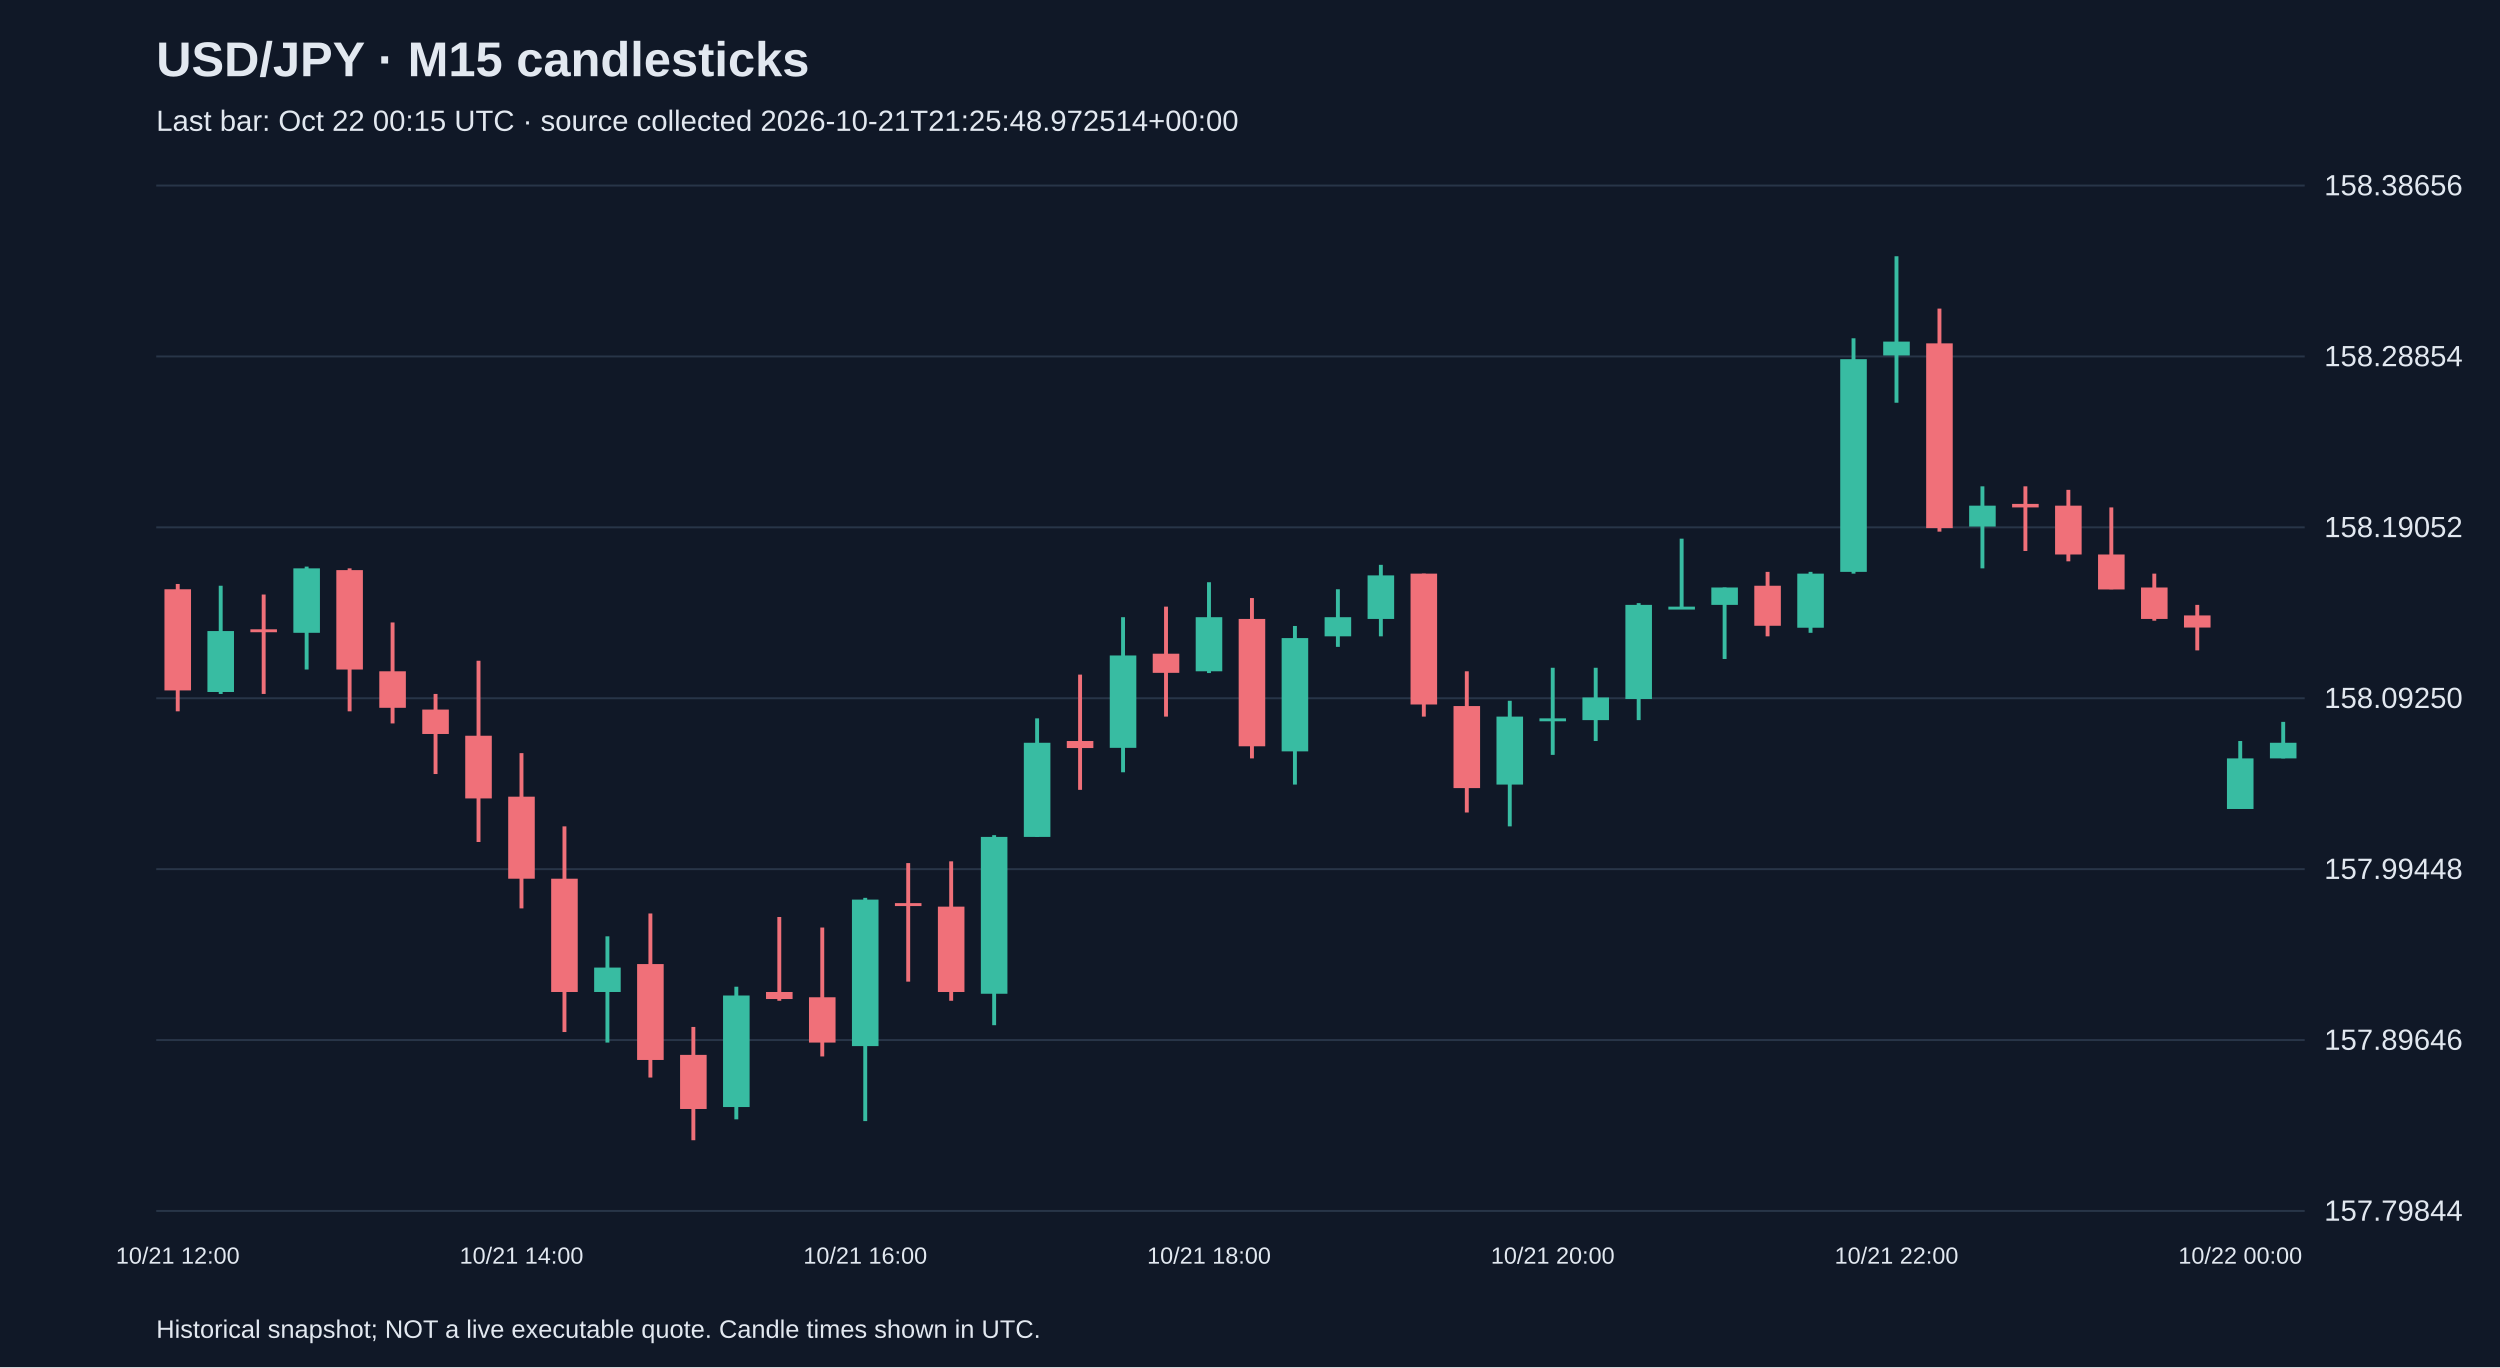
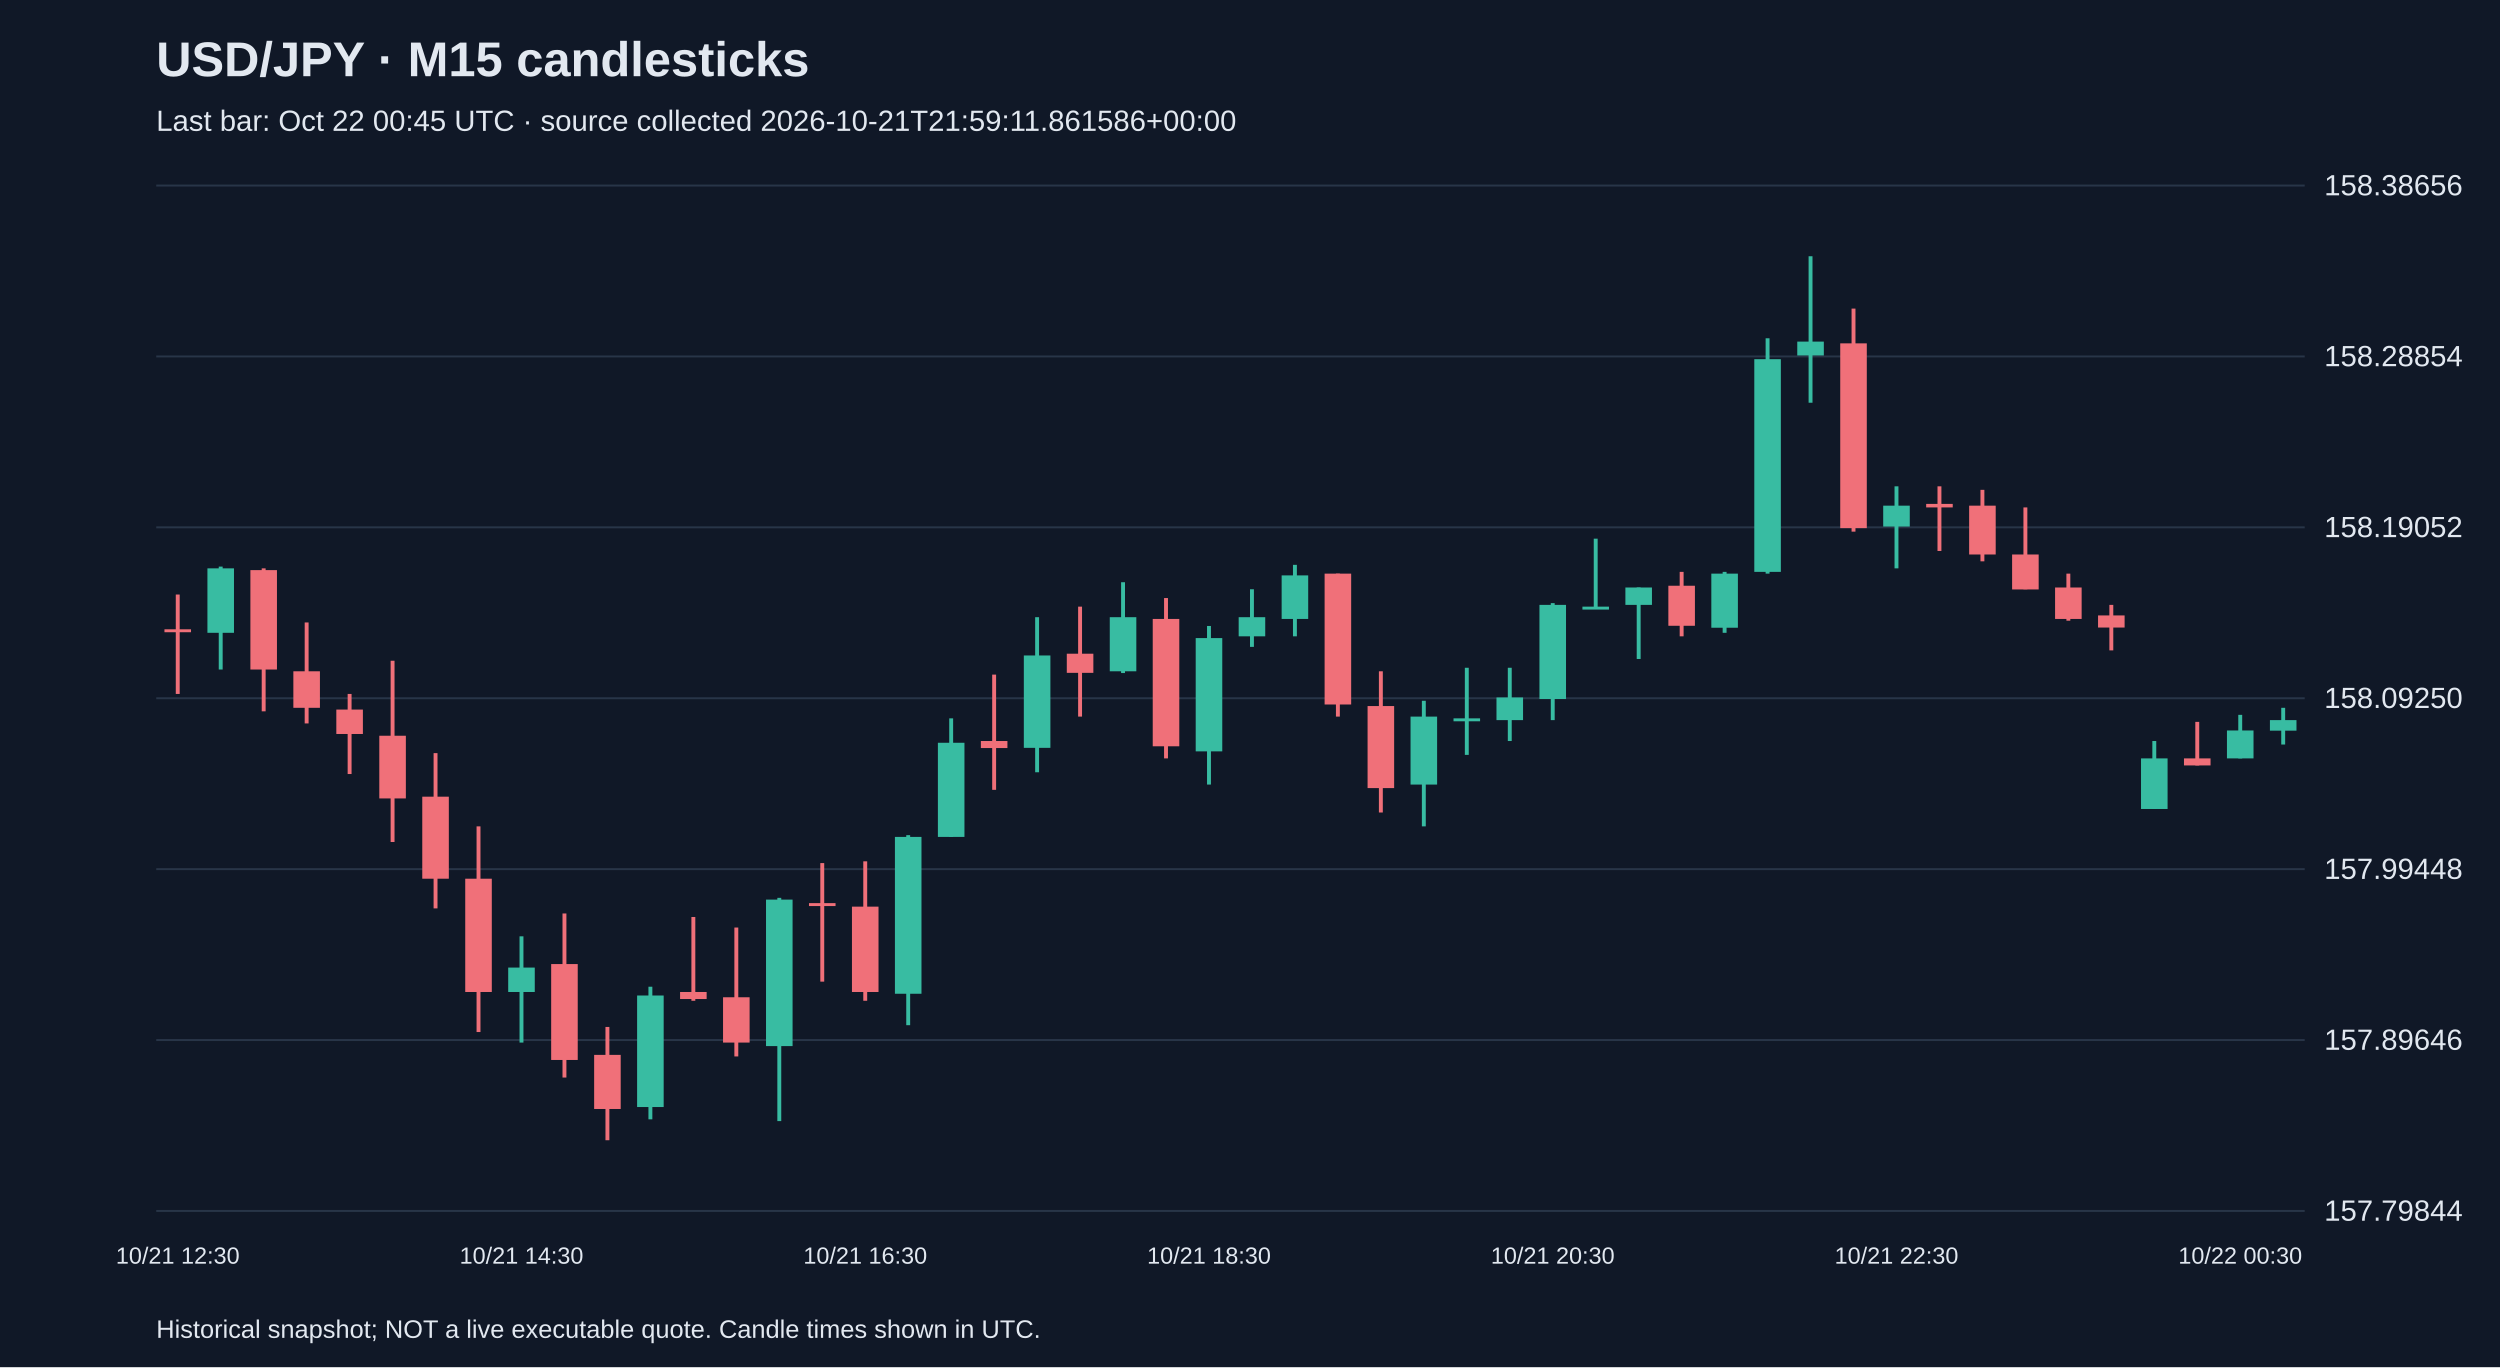
<svg xmlns="http://www.w3.org/2000/svg" viewBox="0 0 1280 700">
  <rect width="100%" height="100%" fill="#101827" />
  <style>text{font-family:Arial,sans-serif;fill:#e2e8f0}</style>
  <text x="80" y="39" font-size="25" font-weight="bold">USD/JPY · M15 candlesticks</text>
-   <text x="80" y="67" font-size="15" fill="#a6b1c5">Last bar: Oct 22 00:15 UTC · source collected 2026-10-21T21:25:48.972514+00:00</text>
+   <text x="80" y="67" font-size="15" fill="#a6b1c5">Last bar: Oct 22 00:45 UTC · source collected 2026-10-21T21:59:11.861586+00:00</text>
  <line x1="80" y1="620.0" x2="1180" y2="620.0" stroke="#283548" />
  <text x="1190" y="625.0" font-size="15">157.79844</text>
  <line x1="80" y1="532.5" x2="1180" y2="532.5" stroke="#283548" />
  <text x="1190" y="537.5" font-size="15">157.89646</text>
  <line x1="80" y1="445.0" x2="1180" y2="445.0" stroke="#283548" />
  <text x="1190" y="450.0" font-size="15">157.99448</text>
  <line x1="80" y1="357.5" x2="1180" y2="357.5" stroke="#283548" />
  <text x="1190" y="362.5" font-size="15">158.09250</text>
  <line x1="80" y1="270.0" x2="1180" y2="270.0" stroke="#283548" />
  <text x="1190" y="275.0" font-size="15">158.19052</text>
  <line x1="80" y1="182.5" x2="1180" y2="182.5" stroke="#283548" />
  <text x="1190" y="187.5" font-size="15">158.28854</text>
  <line x1="80" y1="95.0" x2="1180" y2="95.0" stroke="#283548" />
  <text x="1190" y="100.0" font-size="15">158.38656</text>
-   <line x1="91.0" y1="299.0" x2="91.0" y2="364.2" stroke="#f07079" stroke-width="2" />
-   <rect x="84.2" y="301.7" width="13.6" height="51.8" fill="#f07079" />
-   <text x="91.0" y="647" text-anchor="middle" font-size="12">10/21 12:00</text>
-   <line x1="113.0" y1="299.9" x2="113.0" y2="355.3" stroke="#38bca2" stroke-width="2" />
-   <rect x="106.2" y="323.1" width="13.6" height="31.2" fill="#38bca2" />
-   <line x1="135.0" y1="304.4" x2="135.0" y2="355.3" stroke="#f07079" stroke-width="2" />
-   <rect x="128.2" y="322.2" width="13.6" height="1.5" fill="#f07079" />
-   <line x1="157.0" y1="290.1" x2="157.0" y2="342.8" stroke="#38bca2" stroke-width="2" />
-   <rect x="150.2" y="291.0" width="13.6" height="33.0" fill="#38bca2" />
-   <line x1="179.0" y1="291.0" x2="179.0" y2="364.2" stroke="#f07079" stroke-width="2" />
-   <rect x="172.2" y="291.9" width="13.6" height="50.9" fill="#f07079" />
-   <line x1="201.0" y1="318.7" x2="201.0" y2="370.4" stroke="#f07079" stroke-width="2" />
-   <rect x="194.2" y="343.7" width="13.6" height="18.7" fill="#f07079" />
-   <line x1="223.0" y1="355.3" x2="223.0" y2="396.3" stroke="#f07079" stroke-width="2" />
-   <rect x="216.2" y="363.3" width="13.6" height="12.5" fill="#f07079" />
-   <line x1="245.0" y1="338.3" x2="245.0" y2="431.1" stroke="#f07079" stroke-width="2" />
-   <rect x="238.2" y="376.7" width="13.6" height="32.1" fill="#f07079" />
-   <line x1="267.0" y1="385.6" x2="267.0" y2="465.1" stroke="#f07079" stroke-width="2" />
-   <rect x="260.2" y="407.9" width="13.6" height="42.0" fill="#f07079" />
-   <text x="267.0" y="647" text-anchor="middle" font-size="12">10/21 14:00</text>
-   <line x1="289.0" y1="423.1" x2="289.0" y2="528.4" stroke="#f07079" stroke-width="2" />
-   <rect x="282.2" y="449.9" width="13.6" height="58.0" fill="#f07079" />
-   <line x1="311.0" y1="479.4" x2="311.0" y2="533.8" stroke="#38bca2" stroke-width="2" />
-   <rect x="304.2" y="495.4" width="13.6" height="12.5" fill="#38bca2" />
-   <line x1="333.0" y1="467.7" x2="333.0" y2="551.7" stroke="#f07079" stroke-width="2" />
-   <rect x="326.2" y="493.6" width="13.6" height="49.1" fill="#f07079" />
-   <line x1="355.0" y1="525.8" x2="355.0" y2="583.8" stroke="#f07079" stroke-width="2" />
-   <rect x="348.2" y="540.1" width="13.6" height="27.7" fill="#f07079" />
-   <line x1="377.0" y1="505.2" x2="377.0" y2="573.1" stroke="#38bca2" stroke-width="2" />
-   <rect x="370.2" y="509.7" width="13.6" height="57.1" fill="#38bca2" />
-   <line x1="399.0" y1="469.5" x2="399.0" y2="512.4" stroke="#f07079" stroke-width="2" />
-   <rect x="392.2" y="507.9" width="13.6" height="3.6" fill="#f07079" />
-   <line x1="421.0" y1="474.9" x2="421.0" y2="540.9" stroke="#f07079" stroke-width="2" />
-   <rect x="414.2" y="510.6" width="13.6" height="23.2" fill="#f07079" />
-   <line x1="443.0" y1="459.7" x2="443.0" y2="574.0" stroke="#38bca2" stroke-width="2" />
-   <rect x="436.2" y="460.6" width="13.6" height="75.0" fill="#38bca2" />
-   <text x="443.0" y="647" text-anchor="middle" font-size="12">10/21 16:00</text>
-   <line x1="465.0" y1="441.9" x2="465.0" y2="502.6" stroke="#f07079" stroke-width="2" />
-   <rect x="458.2" y="462.4" width="13.6" height="1.5" fill="#f07079" />
-   <line x1="487.0" y1="441.0" x2="487.0" y2="512.4" stroke="#f07079" stroke-width="2" />
-   <rect x="480.2" y="464.2" width="13.6" height="43.7" fill="#f07079" />
-   <line x1="509.0" y1="427.6" x2="509.0" y2="524.9" stroke="#38bca2" stroke-width="2" />
-   <rect x="502.2" y="428.5" width="13.6" height="80.3" fill="#38bca2" />
-   <line x1="531.0" y1="367.8" x2="531.0" y2="428.5" stroke="#38bca2" stroke-width="2" />
-   <rect x="524.2" y="380.3" width="13.6" height="48.2" fill="#38bca2" />
-   <line x1="553.0" y1="345.4" x2="553.0" y2="404.4" stroke="#f07079" stroke-width="2" />
-   <rect x="546.2" y="379.4" width="13.6" height="3.6" fill="#f07079" />
-   <line x1="575.0" y1="316.0" x2="575.0" y2="395.4" stroke="#38bca2" stroke-width="2" />
-   <rect x="568.2" y="335.6" width="13.6" height="47.3" fill="#38bca2" />
-   <line x1="597.0" y1="310.6" x2="597.0" y2="366.9" stroke="#f07079" stroke-width="2" />
-   <rect x="590.2" y="334.7" width="13.6" height="9.8" fill="#f07079" />
-   <line x1="619.0" y1="298.1" x2="619.0" y2="344.6" stroke="#38bca2" stroke-width="2" />
-   <rect x="612.2" y="316.0" width="13.6" height="27.7" fill="#38bca2" />
-   <text x="619.0" y="647" text-anchor="middle" font-size="12">10/21 18:00</text>
-   <line x1="641.0" y1="306.2" x2="641.0" y2="388.3" stroke="#f07079" stroke-width="2" />
-   <rect x="634.2" y="316.9" width="13.6" height="65.2" fill="#f07079" />
-   <line x1="663.0" y1="320.5" x2="663.0" y2="401.7" stroke="#38bca2" stroke-width="2" />
-   <rect x="656.2" y="326.7" width="13.6" height="58.0" fill="#38bca2" />
-   <line x1="685.0" y1="301.7" x2="685.0" y2="331.2" stroke="#38bca2" stroke-width="2" />
-   <rect x="678.2" y="316.0" width="13.6" height="9.8" fill="#38bca2" />
-   <line x1="707.0" y1="289.2" x2="707.0" y2="325.8" stroke="#38bca2" stroke-width="2" />
-   <rect x="700.2" y="294.6" width="13.6" height="22.3" fill="#38bca2" />
-   <line x1="729.0" y1="293.7" x2="729.0" y2="366.9" stroke="#f07079" stroke-width="2" />
-   <rect x="722.2" y="293.7" width="13.6" height="67.0" fill="#f07079" />
-   <line x1="751.0" y1="343.7" x2="751.0" y2="416.0" stroke="#f07079" stroke-width="2" />
-   <rect x="744.2" y="361.5" width="13.6" height="42.0" fill="#f07079" />
-   <line x1="773.0" y1="358.8" x2="773.0" y2="423.1" stroke="#38bca2" stroke-width="2" />
-   <rect x="766.2" y="366.9" width="13.6" height="34.8" fill="#38bca2" />
-   <line x1="795.0" y1="341.9" x2="795.0" y2="386.5" stroke="#38bca2" stroke-width="2" />
-   <rect x="788.2" y="367.8" width="13.6" height="1.5" fill="#38bca2" />
-   <text x="795.0" y="647" text-anchor="middle" font-size="12">10/21 20:00</text>
-   <line x1="817.0" y1="341.9" x2="817.0" y2="379.4" stroke="#38bca2" stroke-width="2" />
-   <rect x="810.2" y="357.1" width="13.6" height="11.6" fill="#38bca2" />
-   <line x1="839.0" y1="308.8" x2="839.0" y2="368.7" stroke="#38bca2" stroke-width="2" />
-   <rect x="832.2" y="309.7" width="13.6" height="48.2" fill="#38bca2" />
-   <line x1="861.0" y1="275.8" x2="861.0" y2="311.5" stroke="#38bca2" stroke-width="2" />
-   <rect x="854.2" y="310.6" width="13.6" height="1.5" fill="#38bca2" />
-   <line x1="883.0" y1="300.8" x2="883.0" y2="337.4" stroke="#38bca2" stroke-width="2" />
-   <rect x="876.2" y="300.8" width="13.6" height="8.9" fill="#38bca2" />
-   <line x1="905.0" y1="292.8" x2="905.0" y2="325.8" stroke="#f07079" stroke-width="2" />
-   <rect x="898.2" y="299.9" width="13.6" height="20.5" fill="#f07079" />
-   <line x1="927.0" y1="292.8" x2="927.0" y2="324.0" stroke="#38bca2" stroke-width="2" />
-   <rect x="920.2" y="293.7" width="13.6" height="27.7" fill="#38bca2" />
-   <line x1="949.0" y1="173.2" x2="949.0" y2="293.7" stroke="#38bca2" stroke-width="2" />
-   <rect x="942.2" y="183.9" width="13.6" height="108.9" fill="#38bca2" />
-   <line x1="971.0" y1="131.2" x2="971.0" y2="206.2" stroke="#38bca2" stroke-width="2" />
-   <rect x="964.2" y="174.9" width="13.6" height="7.1" fill="#38bca2" />
-   <text x="971.0" y="647" text-anchor="middle" font-size="12">10/21 22:00</text>
-   <line x1="993.0" y1="158.0" x2="993.0" y2="272.2" stroke="#f07079" stroke-width="2" />
-   <rect x="986.2" y="175.8" width="13.6" height="94.6" fill="#f07079" />
-   <line x1="1015.0" y1="249.0" x2="1015.0" y2="291.0" stroke="#38bca2" stroke-width="2" />
-   <rect x="1008.2" y="258.9" width="13.6" height="10.7" fill="#38bca2" />
-   <line x1="1037.0" y1="249.0" x2="1037.0" y2="282.1" stroke="#f07079" stroke-width="2" />
-   <rect x="1030.2" y="258.0" width="13.6" height="1.8" fill="#f07079" />
-   <line x1="1059.0" y1="250.8" x2="1059.0" y2="287.4" stroke="#f07079" stroke-width="2" />
-   <rect x="1052.2" y="258.9" width="13.6" height="25.0" fill="#f07079" />
-   <line x1="1081.0" y1="259.8" x2="1081.0" y2="301.7" stroke="#f07079" stroke-width="2" />
-   <rect x="1074.2" y="283.9" width="13.6" height="17.9" fill="#f07079" />
-   <line x1="1103.0" y1="293.7" x2="1103.0" y2="317.8" stroke="#f07079" stroke-width="2" />
-   <rect x="1096.2" y="300.8" width="13.6" height="16.1" fill="#f07079" />
-   <line x1="1125.0" y1="309.7" x2="1125.0" y2="333.0" stroke="#f07079" stroke-width="2" />
-   <rect x="1118.2" y="315.1" width="13.6" height="6.2" fill="#f07079" />
-   <line x1="1147.0" y1="379.4" x2="1147.0" y2="414.2" stroke="#38bca2" stroke-width="2" />
-   <rect x="1140.2" y="388.3" width="13.6" height="25.9" fill="#38bca2" />
-   <text x="1147.0" y="647" text-anchor="middle" font-size="12">10/22 00:00</text>
-   <line x1="1169.0" y1="369.6" x2="1169.0" y2="388.3" stroke="#38bca2" stroke-width="2" />
-   <rect x="1162.2" y="380.3" width="13.6" height="8.0" fill="#38bca2" />
+   <line x1="91.0" y1="304.4" x2="91.0" y2="355.3" stroke="#f07079" stroke-width="2" />
+   <rect x="84.2" y="322.2" width="13.6" height="1.5" fill="#f07079" />
+   <text x="91.0" y="647" text-anchor="middle" font-size="12">10/21 12:30</text>
+   <line x1="113.0" y1="290.1" x2="113.0" y2="342.8" stroke="#38bca2" stroke-width="2" />
+   <rect x="106.2" y="291.0" width="13.6" height="33.0" fill="#38bca2" />
+   <line x1="135.0" y1="291.0" x2="135.0" y2="364.2" stroke="#f07079" stroke-width="2" />
+   <rect x="128.2" y="291.9" width="13.6" height="50.9" fill="#f07079" />
+   <line x1="157.0" y1="318.7" x2="157.0" y2="370.4" stroke="#f07079" stroke-width="2" />
+   <rect x="150.2" y="343.7" width="13.6" height="18.7" fill="#f07079" />
+   <line x1="179.0" y1="355.3" x2="179.0" y2="396.3" stroke="#f07079" stroke-width="2" />
+   <rect x="172.2" y="363.3" width="13.6" height="12.5" fill="#f07079" />
+   <line x1="201.0" y1="338.3" x2="201.0" y2="431.1" stroke="#f07079" stroke-width="2" />
+   <rect x="194.2" y="376.7" width="13.6" height="32.1" fill="#f07079" />
+   <line x1="223.0" y1="385.6" x2="223.0" y2="465.1" stroke="#f07079" stroke-width="2" />
+   <rect x="216.2" y="407.9" width="13.6" height="42.0" fill="#f07079" />
+   <line x1="245.0" y1="423.1" x2="245.0" y2="528.4" stroke="#f07079" stroke-width="2" />
+   <rect x="238.2" y="449.9" width="13.6" height="58.0" fill="#f07079" />
+   <line x1="267.0" y1="479.4" x2="267.0" y2="533.8" stroke="#38bca2" stroke-width="2" />
+   <rect x="260.2" y="495.4" width="13.6" height="12.5" fill="#38bca2" />
+   <text x="267.0" y="647" text-anchor="middle" font-size="12">10/21 14:30</text>
+   <line x1="289.0" y1="467.7" x2="289.0" y2="551.7" stroke="#f07079" stroke-width="2" />
+   <rect x="282.2" y="493.6" width="13.6" height="49.1" fill="#f07079" />
+   <line x1="311.0" y1="525.8" x2="311.0" y2="583.8" stroke="#f07079" stroke-width="2" />
+   <rect x="304.2" y="540.1" width="13.6" height="27.7" fill="#f07079" />
+   <line x1="333.0" y1="505.2" x2="333.0" y2="573.1" stroke="#38bca2" stroke-width="2" />
+   <rect x="326.2" y="509.7" width="13.6" height="57.1" fill="#38bca2" />
+   <line x1="355.0" y1="469.5" x2="355.0" y2="512.4" stroke="#f07079" stroke-width="2" />
+   <rect x="348.2" y="507.9" width="13.6" height="3.6" fill="#f07079" />
+   <line x1="377.0" y1="474.9" x2="377.0" y2="540.9" stroke="#f07079" stroke-width="2" />
+   <rect x="370.2" y="510.6" width="13.6" height="23.2" fill="#f07079" />
+   <line x1="399.0" y1="459.7" x2="399.0" y2="574.0" stroke="#38bca2" stroke-width="2" />
+   <rect x="392.2" y="460.6" width="13.6" height="75.0" fill="#38bca2" />
+   <line x1="421.0" y1="441.9" x2="421.0" y2="502.6" stroke="#f07079" stroke-width="2" />
+   <rect x="414.2" y="462.4" width="13.6" height="1.5" fill="#f07079" />
+   <line x1="443.0" y1="441.0" x2="443.0" y2="512.4" stroke="#f07079" stroke-width="2" />
+   <rect x="436.2" y="464.2" width="13.6" height="43.7" fill="#f07079" />
+   <text x="443.0" y="647" text-anchor="middle" font-size="12">10/21 16:30</text>
+   <line x1="465.0" y1="427.6" x2="465.0" y2="524.9" stroke="#38bca2" stroke-width="2" />
+   <rect x="458.2" y="428.5" width="13.6" height="80.3" fill="#38bca2" />
+   <line x1="487.0" y1="367.8" x2="487.0" y2="428.5" stroke="#38bca2" stroke-width="2" />
+   <rect x="480.2" y="380.3" width="13.6" height="48.2" fill="#38bca2" />
+   <line x1="509.0" y1="345.4" x2="509.0" y2="404.4" stroke="#f07079" stroke-width="2" />
+   <rect x="502.2" y="379.4" width="13.6" height="3.6" fill="#f07079" />
+   <line x1="531.0" y1="316.0" x2="531.0" y2="395.4" stroke="#38bca2" stroke-width="2" />
+   <rect x="524.2" y="335.6" width="13.6" height="47.3" fill="#38bca2" />
+   <line x1="553.0" y1="310.6" x2="553.0" y2="366.9" stroke="#f07079" stroke-width="2" />
+   <rect x="546.2" y="334.7" width="13.6" height="9.8" fill="#f07079" />
+   <line x1="575.0" y1="298.1" x2="575.0" y2="344.6" stroke="#38bca2" stroke-width="2" />
+   <rect x="568.2" y="316.0" width="13.6" height="27.7" fill="#38bca2" />
+   <line x1="597.0" y1="306.2" x2="597.0" y2="388.3" stroke="#f07079" stroke-width="2" />
+   <rect x="590.2" y="316.9" width="13.6" height="65.2" fill="#f07079" />
+   <line x1="619.0" y1="320.5" x2="619.0" y2="401.7" stroke="#38bca2" stroke-width="2" />
+   <rect x="612.2" y="326.7" width="13.6" height="58.0" fill="#38bca2" />
+   <text x="619.0" y="647" text-anchor="middle" font-size="12">10/21 18:30</text>
+   <line x1="641.0" y1="301.7" x2="641.0" y2="331.2" stroke="#38bca2" stroke-width="2" />
+   <rect x="634.2" y="316.0" width="13.6" height="9.8" fill="#38bca2" />
+   <line x1="663.0" y1="289.2" x2="663.0" y2="325.8" stroke="#38bca2" stroke-width="2" />
+   <rect x="656.2" y="294.6" width="13.6" height="22.3" fill="#38bca2" />
+   <line x1="685.0" y1="293.7" x2="685.0" y2="366.9" stroke="#f07079" stroke-width="2" />
+   <rect x="678.2" y="293.7" width="13.6" height="67.0" fill="#f07079" />
+   <line x1="707.0" y1="343.7" x2="707.0" y2="416.0" stroke="#f07079" stroke-width="2" />
+   <rect x="700.2" y="361.5" width="13.6" height="42.0" fill="#f07079" />
+   <line x1="729.0" y1="358.8" x2="729.0" y2="423.1" stroke="#38bca2" stroke-width="2" />
+   <rect x="722.2" y="366.9" width="13.6" height="34.8" fill="#38bca2" />
+   <line x1="751.0" y1="341.9" x2="751.0" y2="386.5" stroke="#38bca2" stroke-width="2" />
+   <rect x="744.2" y="367.8" width="13.6" height="1.5" fill="#38bca2" />
+   <line x1="773.0" y1="341.9" x2="773.0" y2="379.4" stroke="#38bca2" stroke-width="2" />
+   <rect x="766.2" y="357.1" width="13.6" height="11.6" fill="#38bca2" />
+   <line x1="795.0" y1="308.8" x2="795.0" y2="368.7" stroke="#38bca2" stroke-width="2" />
+   <rect x="788.2" y="309.7" width="13.6" height="48.2" fill="#38bca2" />
+   <text x="795.0" y="647" text-anchor="middle" font-size="12">10/21 20:30</text>
+   <line x1="817.0" y1="275.8" x2="817.0" y2="311.5" stroke="#38bca2" stroke-width="2" />
+   <rect x="810.2" y="310.6" width="13.6" height="1.5" fill="#38bca2" />
+   <line x1="839.0" y1="300.8" x2="839.0" y2="337.4" stroke="#38bca2" stroke-width="2" />
+   <rect x="832.2" y="300.8" width="13.6" height="8.9" fill="#38bca2" />
+   <line x1="861.0" y1="292.8" x2="861.0" y2="325.8" stroke="#f07079" stroke-width="2" />
+   <rect x="854.2" y="299.9" width="13.6" height="20.5" fill="#f07079" />
+   <line x1="883.0" y1="292.8" x2="883.0" y2="324.0" stroke="#38bca2" stroke-width="2" />
+   <rect x="876.2" y="293.7" width="13.6" height="27.7" fill="#38bca2" />
+   <line x1="905.0" y1="173.2" x2="905.0" y2="293.7" stroke="#38bca2" stroke-width="2" />
+   <rect x="898.2" y="183.9" width="13.6" height="108.9" fill="#38bca2" />
+   <line x1="927.0" y1="131.2" x2="927.0" y2="206.2" stroke="#38bca2" stroke-width="2" />
+   <rect x="920.2" y="174.9" width="13.6" height="7.1" fill="#38bca2" />
+   <line x1="949.0" y1="158.0" x2="949.0" y2="272.2" stroke="#f07079" stroke-width="2" />
+   <rect x="942.2" y="175.8" width="13.6" height="94.6" fill="#f07079" />
+   <line x1="971.0" y1="249.0" x2="971.0" y2="291.0" stroke="#38bca2" stroke-width="2" />
+   <rect x="964.2" y="258.9" width="13.6" height="10.7" fill="#38bca2" />
+   <text x="971.0" y="647" text-anchor="middle" font-size="12">10/21 22:30</text>
+   <line x1="993.0" y1="249.0" x2="993.0" y2="282.1" stroke="#f07079" stroke-width="2" />
+   <rect x="986.2" y="258.0" width="13.6" height="1.8" fill="#f07079" />
+   <line x1="1015.0" y1="250.8" x2="1015.0" y2="287.4" stroke="#f07079" stroke-width="2" />
+   <rect x="1008.2" y="258.9" width="13.6" height="25.0" fill="#f07079" />
+   <line x1="1037.0" y1="259.8" x2="1037.0" y2="301.7" stroke="#f07079" stroke-width="2" />
+   <rect x="1030.2" y="283.9" width="13.6" height="17.9" fill="#f07079" />
+   <line x1="1059.0" y1="293.7" x2="1059.0" y2="317.8" stroke="#f07079" stroke-width="2" />
+   <rect x="1052.2" y="300.8" width="13.6" height="16.1" fill="#f07079" />
+   <line x1="1081.0" y1="309.7" x2="1081.0" y2="333.0" stroke="#f07079" stroke-width="2" />
+   <rect x="1074.2" y="315.1" width="13.6" height="6.2" fill="#f07079" />
+   <line x1="1103.0" y1="379.4" x2="1103.0" y2="414.2" stroke="#38bca2" stroke-width="2" />
+   <rect x="1096.2" y="388.3" width="13.6" height="25.9" fill="#38bca2" />
+   <line x1="1125.0" y1="369.6" x2="1125.0" y2="391.9" stroke="#f07079" stroke-width="2" />
+   <rect x="1118.2" y="388.3" width="13.6" height="3.6" fill="#f07079" />
+   <line x1="1147.0" y1="366.0" x2="1147.0" y2="388.3" stroke="#38bca2" stroke-width="2" />
+   <rect x="1140.2" y="374.0" width="13.6" height="14.3" fill="#38bca2" />
+   <text x="1147.0" y="647" text-anchor="middle" font-size="12">10/22 00:30</text>
+   <line x1="1169.0" y1="362.4" x2="1169.0" y2="381.2" stroke="#38bca2" stroke-width="2" />
+   <rect x="1162.2" y="368.7" width="13.6" height="5.4" fill="#38bca2" />
  <text x="80" y="685" font-size="13">Historical snapshot; NOT a live executable quote. Candle times shown in UTC.</text>
</svg>
